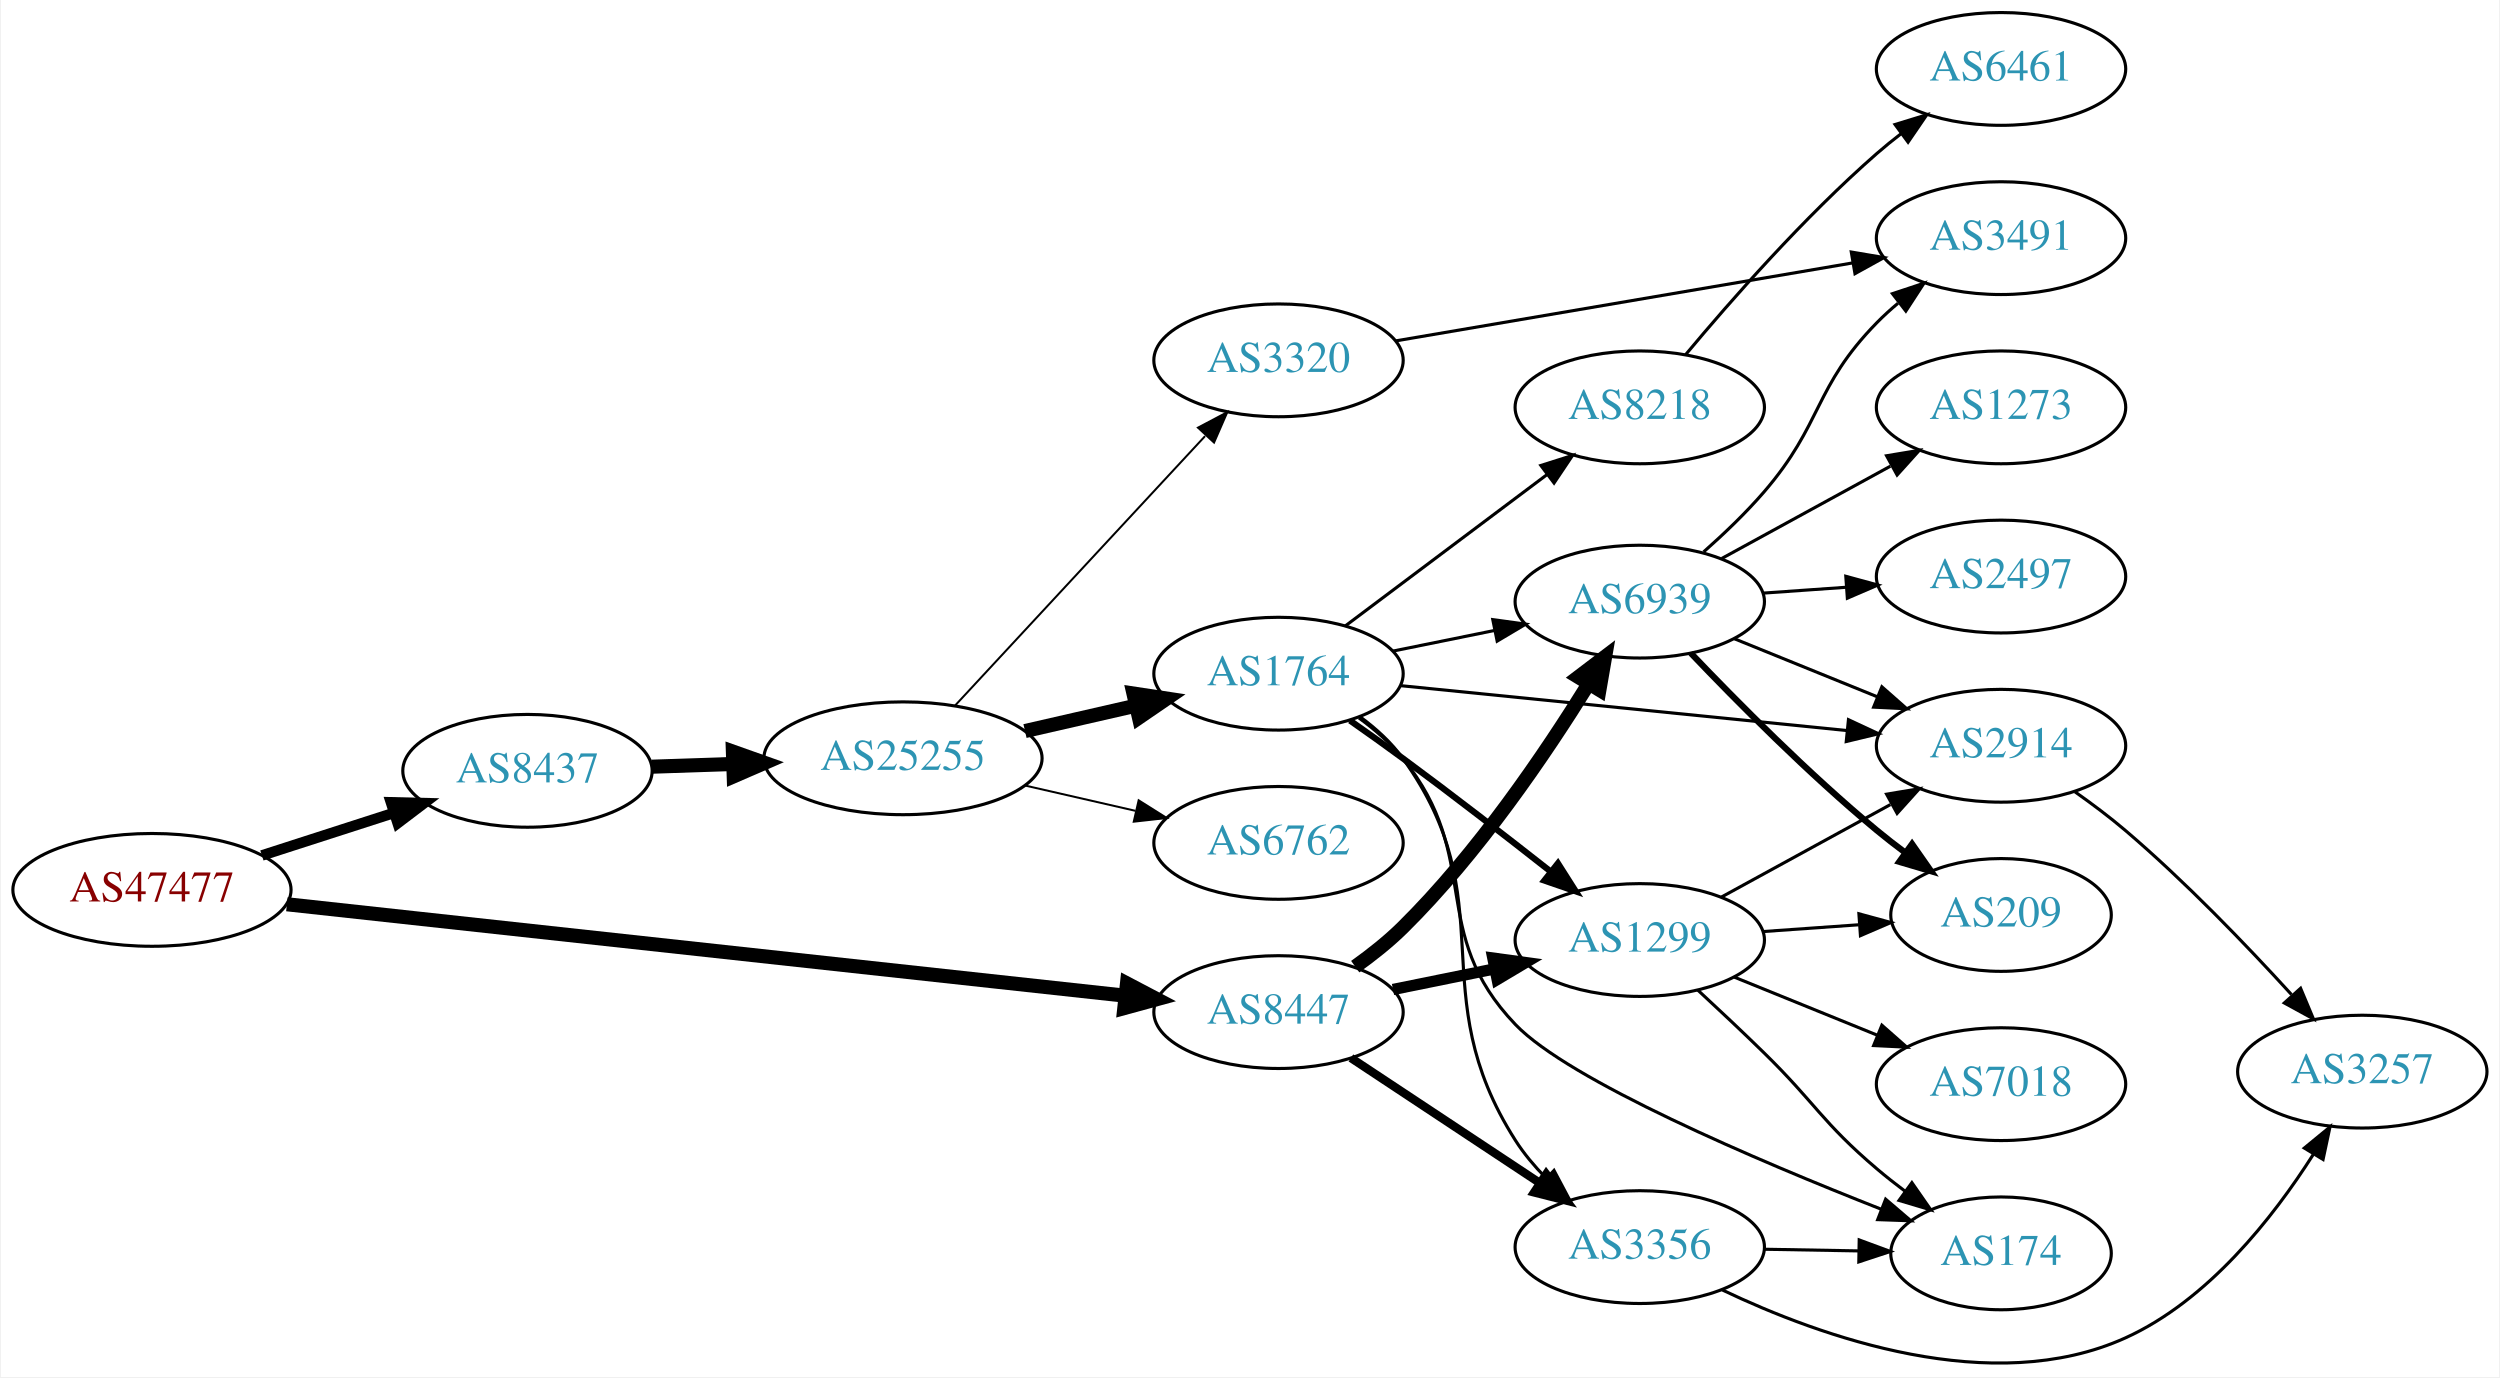
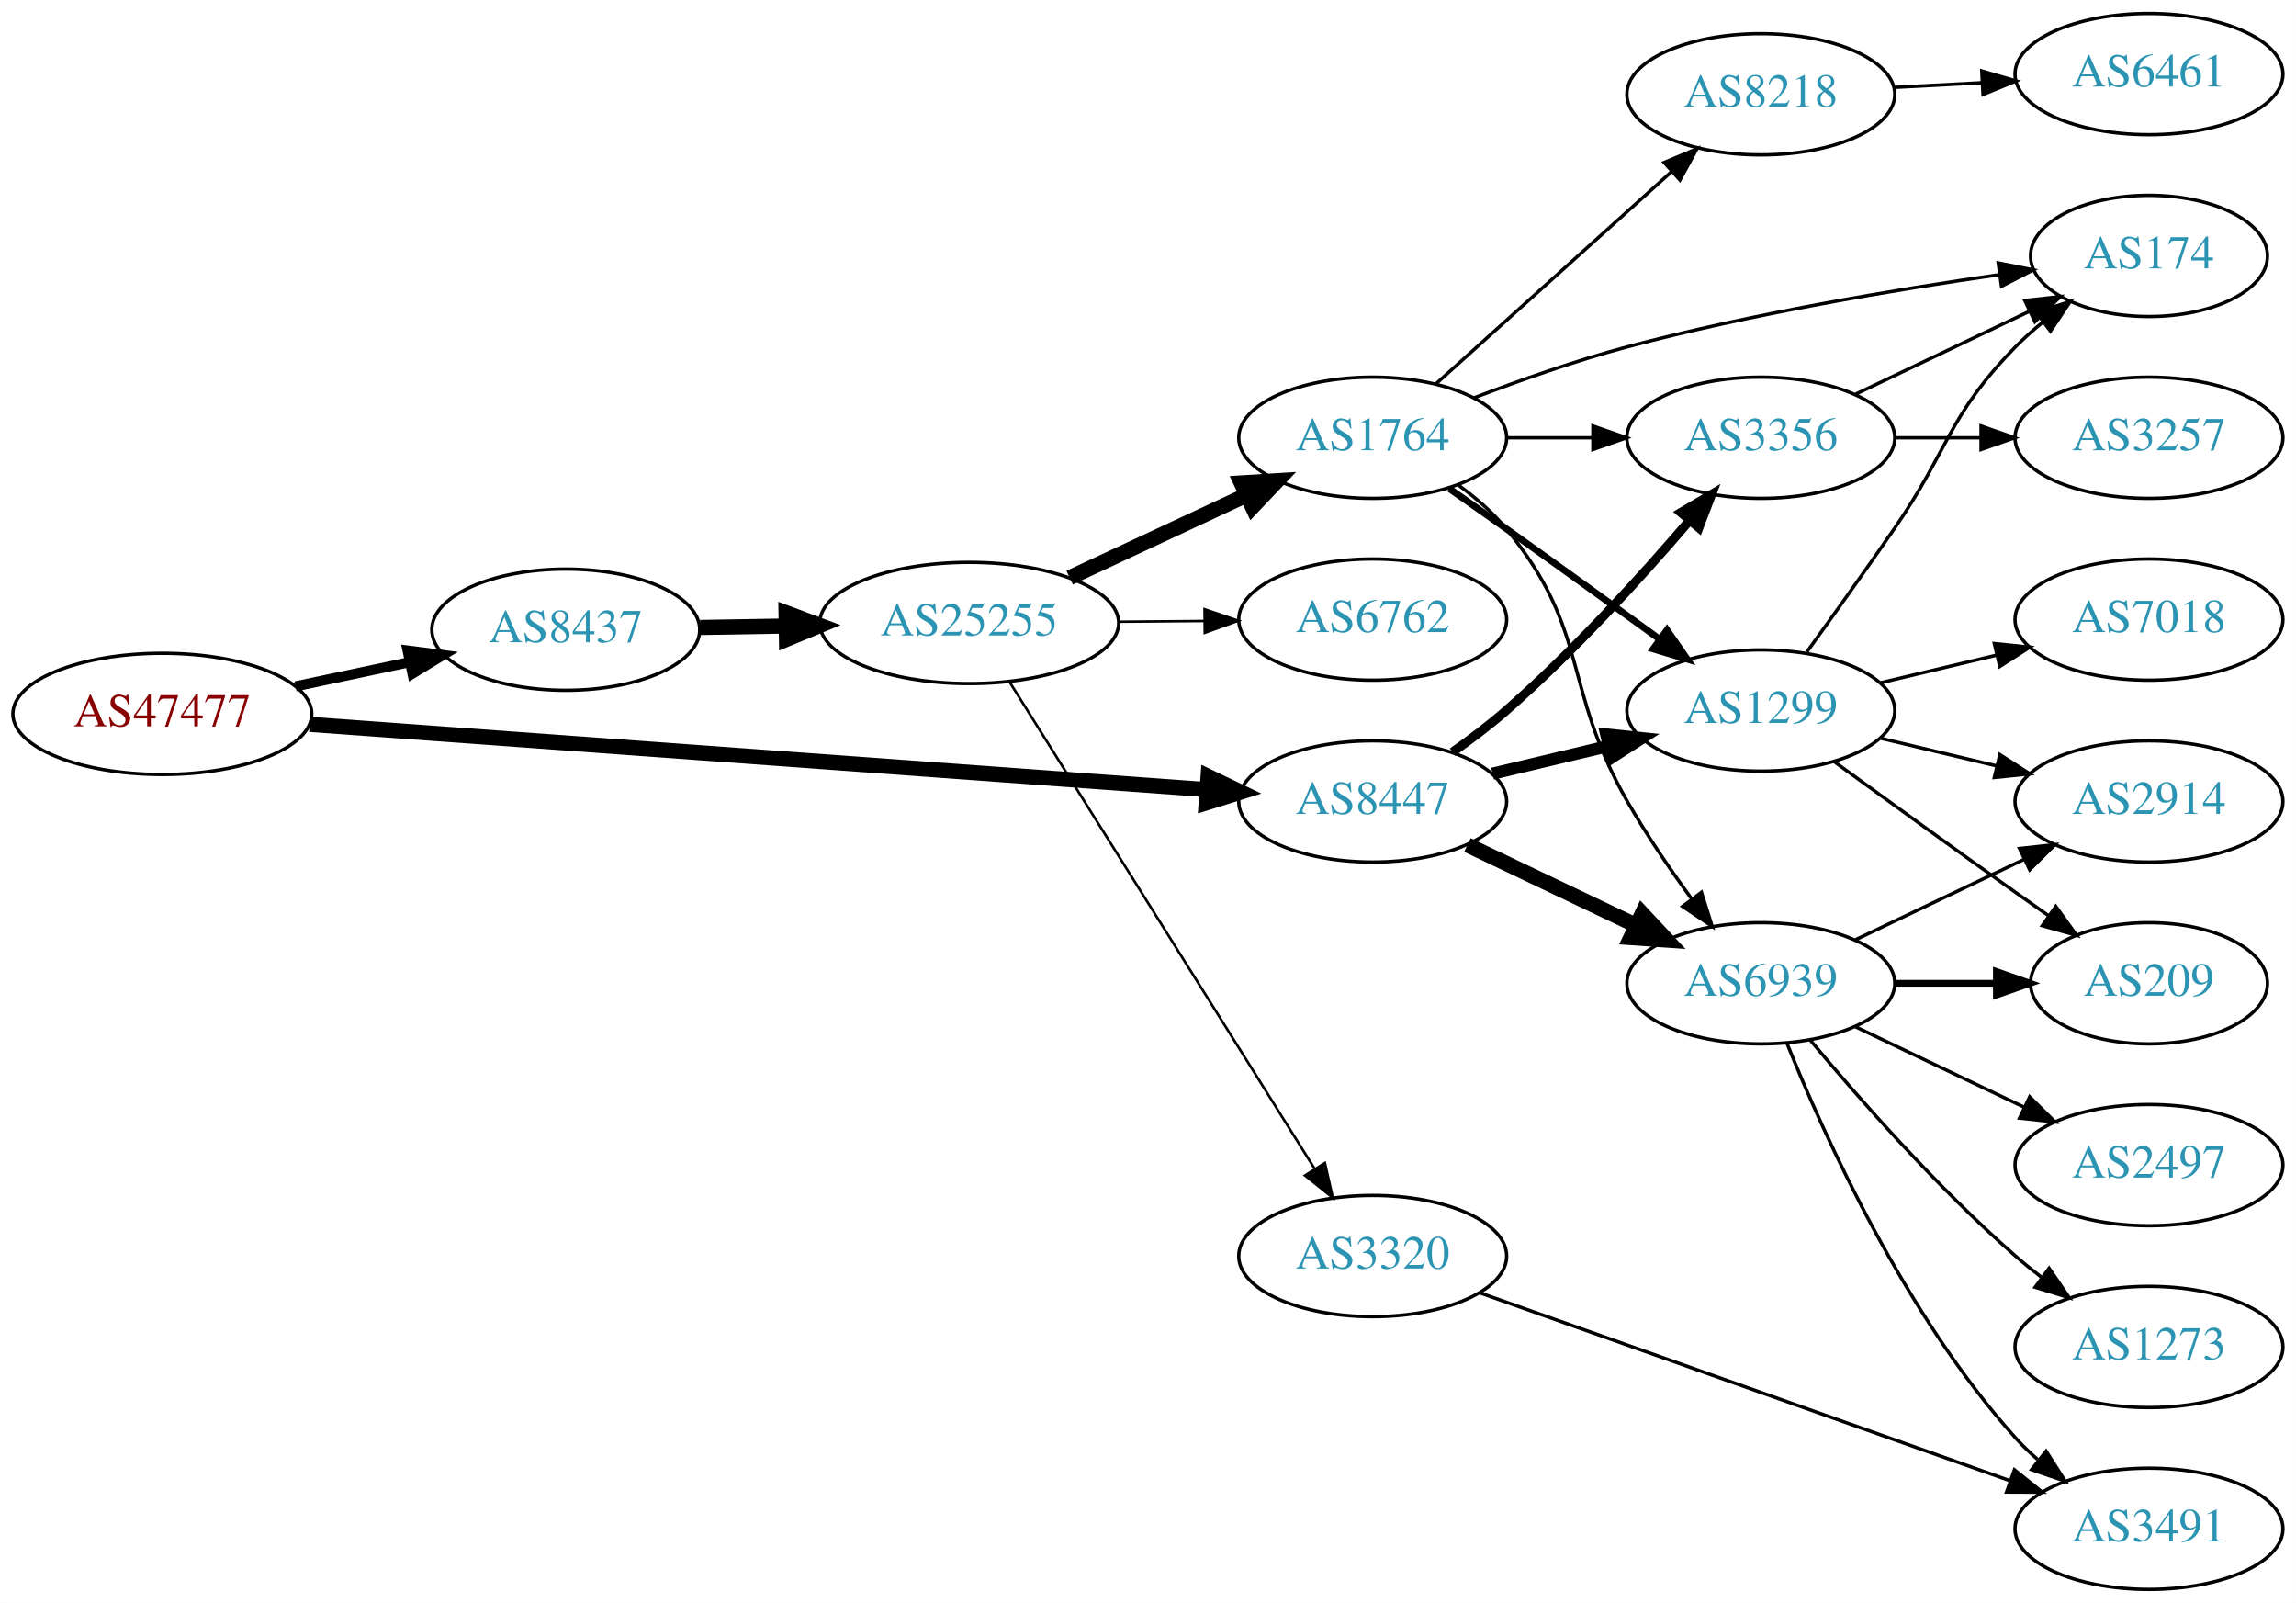
- <svg xmlns="http://www.w3.org/2000/svg" xmlns:xlink="http://www.w3.org/1999/xlink" width="797pt" height="439pt" viewBox="0.00 0.00 797.25 439.47">
-   <g id="graph0" class="graph" transform="scale(1 1) rotate(0) translate(4 435.468)">
-     <polygon fill="white" stroke="none" points="-4,4 -4,-435.468 793.249,-435.468 793.249,4 -4,4" />
+ <svg xmlns="http://www.w3.org/2000/svg" xmlns:xlink="http://www.w3.org/1999/xlink" width="682pt" height="476pt" viewBox="0.00 0.00 681.96 476.00">
+   <g id="graph0" class="graph" transform="scale(1 1) rotate(0) translate(4 472)">
+     <polygon fill="white" stroke="none" points="-4,4 -4,-472 677.956,-472 677.956,4 -4,4" />
    <g id="node1" class="node">
      <g id="a_node1">
        <a xlink:href="/asn/47477" xlink:title="AS47477 ~ REWEA-AS [AT]">
-           <ellipse fill="#ffffff" stroke="black" cx="44.196" cy="-151.468" rx="44.393" ry="18" />
-           <text text-anchor="middle" x="44.196" y="-147.768" font-family="Times,serif" font-size="14.00" fill="#880000">AS47477</text>
+           <ellipse fill="#ffffff" stroke="black" cx="44.196" cy="-260" rx="44.393" ry="18" />
+           <text text-anchor="middle" x="44.196" y="-256.3" font-family="Times,serif" font-size="14.00" fill="#880000">AS47477</text>
        </a>
      </g>
    </g>
    <g id="node2" class="node">
      <g id="a_node2">
        <a xlink:href="/asn/8437" xlink:title="AS8437 ~ Hutchison Drei Austria GmbH [AT]">
-           <ellipse fill="#ffffff" stroke="black" cx="164.039" cy="-189.468" rx="39.794" ry="18" />
-           <text text-anchor="middle" x="164.039" y="-185.768" font-family="Times,serif" font-size="14.00" fill="#2c94b3">AS8437</text>
+           <ellipse fill="#ffffff" stroke="black" cx="164.039" cy="-285" rx="39.794" ry="18" />
+           <text text-anchor="middle" x="164.039" y="-281.3" font-family="Times,serif" font-size="14.00" fill="#2c94b3">AS8437</text>
        </a>
      </g>
    </g>
    <g id="edge1" class="edge">
-       <path fill="none" stroke="black" stroke-width="3.375" d="M79.281,-162.459C92.409,-166.692 107.55,-171.575 121.318,-176.014" />
-       <polygon fill="black" stroke="black" stroke-width="3.375" points="120.46,-179.415 131.052,-179.153 122.608,-172.753 120.46,-179.415" />
+       <path fill="none" stroke="black" stroke-width="3" d="M83.782,-268.186C94.575,-270.476 106.404,-272.985 117.556,-275.351" />
+       <polygon fill="black" stroke="black" stroke-width="3" points="117.048,-278.821 127.557,-277.473 118.501,-271.974 117.048,-278.821" />
    </g>
    <g id="node3" class="node">
      <g id="a_node3">
        <a xlink:href="/asn/8447" xlink:title="AS8447 ~ A1 Telekom Austria AG [AT]">
-           <ellipse fill="#ffffff" stroke="black" cx="403.724" cy="-112.468" rx="39.794" ry="18" />
-           <text text-anchor="middle" x="403.724" y="-108.768" font-family="Times,serif" font-size="14.00" fill="#2c94b3">AS8447</text>
+           <ellipse fill="#ffffff" stroke="black" cx="403.724" cy="-234" rx="39.794" ry="18" />
+           <text text-anchor="middle" x="403.724" y="-230.3" font-family="Times,serif" font-size="14.00" fill="#2c94b3">AS8447</text>
        </a>
      </g>
    </g>
    <g id="edge2" class="edge">
-       <path fill="none" stroke="black" stroke-width="4.5" d="M87.26,-146.879C154.067,-139.592 284.055,-125.413 354.519,-117.726" />
-       <polygon fill="black" stroke="black" stroke-width="4.5" points="355.37,-121.594 364.884,-116.596 354.516,-113.766 355.37,-121.594" />
+       <path fill="none" stroke="black" stroke-width="4.5" d="M87.967,-256.89C154.873,-252.024 283.889,-242.642 354.182,-237.53" />
+       <polygon fill="black" stroke="black" stroke-width="4.5" points="354.839,-241.43 364.527,-236.778 354.268,-233.576 354.839,-241.43" />
    </g>
    <g id="node4" class="node">
      <g id="a_node4">
        <a xlink:href="/asn/25255" xlink:title="AS25255 ~ ==&gt; TELE2 AUSTRIA &lt;== [AT]">
-           <ellipse fill="#ffffff" stroke="black" cx="283.881" cy="-193.468" rx="44.393" ry="18" />
-           <text text-anchor="middle" x="283.881" y="-189.768" font-family="Times,serif" font-size="14.00" fill="#2c94b3">AS25255</text>
+           <ellipse fill="#ffffff" stroke="black" cx="283.881" cy="-287" rx="44.393" ry="18" />
+           <text text-anchor="middle" x="283.881" y="-283.3" font-family="Times,serif" font-size="14.00" fill="#2c94b3">AS25255</text>
        </a>
      </g>
    </g>
    <g id="edge3" class="edge">
-       <path fill="none" stroke="black" stroke-width="4.5" d="M203.625,-190.778C211.923,-191.059 220.835,-191.362 229.58,-191.659" />
-       <polygon fill="black" stroke="black" stroke-width="4.5" points="229.594,-195.599 239.722,-192.003 229.862,-187.728 229.594,-195.599" />
+       <path fill="none" stroke="black" stroke-width="4.5" d="M203.951,-285.66C212.054,-285.798 220.729,-285.945 229.255,-286.09" />
+       <polygon fill="black" stroke="black" stroke-width="4.5" points="229.468,-290.031 239.533,-286.264 229.601,-282.158 229.468,-290.031" />
    </g>
    <g id="node10" class="node">
      <g id="a_node10">
-         <a xlink:href="/asn/3356" xlink:title="AS3356 ~ Level 3 Parent, LLC [US]">
-           <ellipse fill="#ffffff" stroke="black" cx="519.017" cy="-37.468" rx="39.794" ry="18" />
-           <text text-anchor="middle" x="519.017" y="-33.768" font-family="Times,serif" font-size="14.00" fill="#2c94b3">AS3356</text>
-         </a>
-       </g>
-     </g>
-     <g id="edge27" class="edge">
-       <path fill="none" stroke="black" stroke-width="2.7" d="M426.837,-97.829C444.036,-86.443 468.104,-70.51 487.194,-57.872" />
-       <polygon fill="black" stroke="black" stroke-width="2.7" points="489.166,-60.765 495.572,-52.326 485.302,-54.928 489.166,-60.765" />
+         <a xlink:href="/asn/6939" xlink:title="AS6939 ~ Hurricane Electric LLC [US]">
+           <ellipse fill="#ffffff" stroke="black" cx="519.017" cy="-180" rx="39.794" ry="18" />
+           <text text-anchor="middle" x="519.017" y="-176.3" font-family="Times,serif" font-size="14.00" fill="#2c94b3">AS6939</text>
+         </a>
+       </g>
+     </g>
+     <g id="edge24" class="edge">
+       <path fill="none" stroke="black" stroke-width="4.5" d="M431.86,-221.066C446.854,-213.919 465.675,-204.948 481.898,-197.215" />
+       <polygon fill="black" stroke="black" stroke-width="4.5" points="483.769,-200.686 491.102,-192.829 480.38,-193.577 483.769,-200.686" />
    </g>
    <g id="node11" class="node">
      <g id="a_node11">
-         <a xlink:href="/asn/6939" xlink:title="AS6939 ~ Hurricane Electric LLC [US]">
-           <ellipse fill="#ffffff" stroke="black" cx="519.017" cy="-243.468" rx="39.794" ry="18" />
-           <text text-anchor="middle" x="519.017" y="-239.768" font-family="Times,serif" font-size="14.00" fill="#2c94b3">AS6939</text>
+         <a xlink:href="/asn/1299" xlink:title="AS1299 ~ Telia Carrier [EU]">
+           <ellipse fill="#ffffff" stroke="black" cx="519.017" cy="-261" rx="39.794" ry="18" />
+           <text text-anchor="middle" x="519.017" y="-257.3" font-family="Times,serif" font-size="14.00" fill="#2c94b3">AS1299</text>
        </a>
      </g>
    </g>
    <g id="edge25" class="edge">
-       <path fill="none" stroke="black" stroke-width="4.5" d="M428.204,-126.97C433.465,-130.724 438.827,-134.982 443.37,-139.468 467.278,-163.074 488.98,-195.066 502.744,-217.308" />
-       <polygon fill="black" stroke="black" stroke-width="4.5" points="499.407,-219.4 507.966,-225.899 506.137,-215.309 499.407,-219.4" />
+       <path fill="none" stroke="black" stroke-width="3.6" d="M439.331,-242.248C450.202,-244.838 462.357,-247.735 473.799,-250.462" />
+       <polygon fill="black" stroke="black" stroke-width="3.6" points="473.082,-253.889 483.621,-252.803 474.705,-247.08 473.082,-253.889" />
    </g>
    <g id="node12" class="node">
      <g id="a_node12">
-         <a xlink:href="/asn/1299" xlink:title="AS1299 ~ Telia Carrier [EU]">
-           <ellipse fill="#ffffff" stroke="black" cx="519.017" cy="-135.468" rx="39.794" ry="18" />
-           <text text-anchor="middle" x="519.017" y="-131.768" font-family="Times,serif" font-size="14.00" fill="#2c94b3">AS1299</text>
-         </a>
-       </g>
-     </g>
-     <g id="edge26" class="edge">
-       <path fill="none" stroke="black" stroke-width="3.6" d="M440.26,-119.682C450.488,-121.759 461.789,-124.053 472.531,-126.234" />
-       <polygon fill="black" stroke="black" stroke-width="3.6" points="472.111,-129.72 482.607,-128.279 473.503,-122.86 472.111,-129.72" />
+         <a xlink:href="/asn/3356" xlink:title="AS3356 ~ Level 3 Parent, LLC [US]">
+           <ellipse fill="#ffffff" stroke="black" cx="519.017" cy="-342" rx="39.794" ry="18" />
+           <text text-anchor="middle" x="519.017" y="-338.3" font-family="Times,serif" font-size="14.00" fill="#2c94b3">AS3356</text>
+         </a>
+       </g>
+     </g>
+     <g id="edge23" class="edge">
+       <path fill="none" stroke="black" stroke-width="2.7" d="M427.414,-248.63C432.816,-252.44 438.439,-256.692 443.37,-261 463.297,-278.407 483.489,-300.658 497.838,-317.433" />
+       <polygon fill="black" stroke="black" stroke-width="2.7" points="495.259,-319.804 504.387,-325.183 500.606,-315.286 495.259,-319.804" />
    </g>
    <g id="node5" class="node">
      <g id="a_node5">
        <a xlink:href="/asn/1764" xlink:title="AS1764 ~ NEXTLAYER-AS [AT]">
-           <ellipse fill="#ffffff" stroke="black" cx="403.724" cy="-220.468" rx="39.794" ry="18" />
-           <text text-anchor="middle" x="403.724" y="-216.768" font-family="Times,serif" font-size="14.00" fill="#2c94b3">AS1764</text>
+           <ellipse fill="#ffffff" stroke="black" cx="403.724" cy="-342" rx="39.794" ry="18" />
+           <text text-anchor="middle" x="403.724" y="-338.3" font-family="Times,serif" font-size="14.00" fill="#2c94b3">AS1764</text>
        </a>
      </g>
    </g>
    <g id="edge4" class="edge">
-       <path fill="none" stroke="black" stroke-width="4.5" d="M322.816,-202.159C334.057,-204.735 346.469,-207.579 358.092,-210.242" />
-       <polygon fill="black" stroke="black" stroke-width="4.5" points="357.427,-214.129 368.054,-212.524 359.186,-206.453 357.427,-214.129" />
+       <path fill="none" stroke="black" stroke-width="4.5" d="M313.709,-300.455C329.43,-307.792 349.058,-316.953 365.879,-324.804" />
+       <polygon fill="black" stroke="black" stroke-width="4.5" points="364.681,-328.59 375.408,-329.251 368.012,-321.454 364.681,-328.59" />
    </g>
    <g id="node6" class="node">
      <g id="a_node6">
-         <a xlink:href="/asn/3320" xlink:title="AS3320 ~ DTAG [DE]">
-           <ellipse fill="#ffffff" stroke="black" cx="403.724" cy="-320.468" rx="39.794" ry="18" />
-           <text text-anchor="middle" x="403.724" y="-316.768" font-family="Times,serif" font-size="14.00" fill="#2c94b3">AS3320</text>
+         <a xlink:href="/asn/6762" xlink:title="AS6762 ~ TELECOM ITALIA SPARKLE S.p.A. [IT]">
+           <ellipse fill="#ffffff" stroke="black" cx="403.724" cy="-288" rx="39.794" ry="18" />
+           <text text-anchor="middle" x="403.724" y="-284.3" font-family="Times,serif" font-size="14.00" fill="#2c94b3">AS6762</text>
        </a>
      </g>
    </g>
    <g id="edge5" class="edge">
-       <path fill="none" stroke="black" stroke-width="0.643" d="M300.53,-210.333C320.981,-232.373 356.932,-271.118 380.282,-296.282" />
-       <polygon fill="black" stroke="black" stroke-width="0.643" points="378.017,-298.987 387.385,-303.937 383.149,-294.226 378.017,-298.987" />
+       <path fill="none" stroke="black" stroke-width="0.75" d="M328.092,-287.367C336.405,-287.437 345.168,-287.512 353.65,-287.584" />
+       <polygon fill="black" stroke="black" stroke-width="0.75" points="353.779,-291.085 363.809,-287.67 353.839,-284.085 353.779,-291.085" />
    </g>
    <g id="node7" class="node">
      <g id="a_node7">
-         <a xlink:href="/asn/6762" xlink:title="AS6762 ~ TELECOM ITALIA SPARKLE S.p.A. [IT]">
-           <ellipse fill="#ffffff" stroke="black" cx="403.724" cy="-166.468" rx="39.794" ry="18" />
-           <text text-anchor="middle" x="403.724" y="-162.768" font-family="Times,serif" font-size="14.00" fill="#2c94b3">AS6762</text>
+         <a xlink:href="/asn/3320" xlink:title="AS3320 ~ DTAG [DE]">
+           <ellipse fill="#ffffff" stroke="black" cx="403.724" cy="-99" rx="39.794" ry="18" />
+           <text text-anchor="middle" x="403.724" y="-95.3" font-family="Times,serif" font-size="14.00" fill="#2c94b3">AS3320</text>
        </a>
      </g>
    </g>
    <g id="edge6" class="edge">
-       <path fill="none" stroke="black" stroke-width="0.643" d="M322.816,-184.776C334.057,-182.201 346.469,-179.357 358.092,-176.694" />
-       <polygon fill="black" stroke="black" stroke-width="0.643" points="359.088,-180.056 368.054,-174.411 357.525,-173.233 359.088,-180.056" />
+       <path fill="none" stroke="black" stroke-width="0.75" d="M295.756,-269.65C316.54,-236.494 362,-163.968 386.429,-124.996" />
+       <polygon fill="black" stroke="black" stroke-width="0.75" points="389.529,-126.64 391.875,-116.308 383.598,-122.922 389.529,-126.64" />
    </g>
    <g id="node8" class="node">
      <g id="a_node8">
        <a xlink:href="/asn/8218" xlink:title="AS8218 ~ legacy Neotelecoms [FR]">
-           <ellipse fill="#ffffff" stroke="black" cx="519.017" cy="-305.468" rx="39.794" ry="18" />
-           <text text-anchor="middle" x="519.017" y="-301.768" font-family="Times,serif" font-size="14.00" fill="#2c94b3">AS8218</text>
+           <ellipse fill="#ffffff" stroke="black" cx="519.017" cy="-444" rx="39.794" ry="18" />
+           <text text-anchor="middle" x="519.017" y="-440.3" font-family="Times,serif" font-size="14.00" fill="#2c94b3">AS8218</text>
        </a>
      </g>
    </g>
    <g id="edge7" class="edge">
-       <path fill="none" stroke="black" d="M424.978,-235.664C442.911,-249.118 469.281,-268.903 489.372,-283.977" />
-       <polygon fill="black" stroke="black" points="487.456,-286.915 497.556,-290.117 491.657,-281.316 487.456,-286.915" />
+       <path fill="none" stroke="black" d="M422.426,-357.938C441.271,-374.904 471.262,-401.905 492.622,-421.137" />
+       <polygon fill="black" stroke="black" points="490.291,-423.748 500.065,-427.838 494.975,-418.546 490.291,-423.748" />
    </g>
    <g id="node9" class="node">
      <g id="a_node9">
-         <a xlink:href="/asn/2914" xlink:title="AS2914 ~ NTT America, Inc. [US]">
-           <ellipse fill="#ffffff" stroke="black" cx="634.31" cy="-197.468" rx="39.794" ry="18" />
-           <text text-anchor="middle" x="634.31" y="-193.768" font-family="Times,serif" font-size="14.00" fill="#2c94b3">AS2914</text>
+         <a xlink:href="/asn/174" xlink:title="AS174 ~ Cogent Communications [US]">
+           <ellipse fill="#ffffff" stroke="black" cx="634.31" cy="-396" rx="35.194" ry="18" />
+           <text text-anchor="middle" x="634.31" y="-392.3" font-family="Times,serif" font-size="14.00" fill="#2c94b3">AS174</text>
        </a>
      </g>
    </g>
    <g id="edge8" class="edge">
-       <path fill="none" stroke="black" d="M442.727,-216.644C481.781,-212.714 542.708,-206.584 585.124,-202.316" />
-       <polygon fill="black" stroke="black" points="585.617,-205.784 595.216,-201.301 584.916,-198.82 585.617,-205.784" />
+       <path fill="none" stroke="black" d="M433.776,-353.837C447.437,-359.058 464.056,-364.92 479.37,-369 516.118,-378.789 558.77,-385.953 589.846,-390.431" />
+       <polygon fill="black" stroke="black" points="589.526,-393.92 599.916,-391.847 590.501,-386.989 589.526,-393.92" />
    </g>
    <g id="edge9" class="edge">
-       <path fill="none" stroke="black" d="M429.784,-206.681C434.853,-202.947 439.736,-198.516 443.37,-193.468 476.4,-147.587 448.953,-119.121 479.37,-71.468 482.054,-67.264 485.404,-63.277 489.003,-59.612" />
-       <polygon fill="black" stroke="black" points="491.644,-61.937 496.605,-52.575 486.889,-56.8 491.644,-61.937" />
+       <path fill="none" stroke="black" d="M429.305,-327.844C434.399,-324.128 439.413,-319.799 443.37,-315 468.435,-284.606 459.806,-268.194 479.37,-234 485.011,-224.142 492.033,-213.874 498.539,-204.972" />
+       <polygon fill="black" stroke="black" points="501.377,-207.02 504.555,-196.913 495.768,-202.832 501.377,-207.02" />
    </g>
    <g id="edge10" class="edge">
-       <path fill="none" stroke="black" d="M440.26,-227.682C450.488,-229.759 461.789,-232.053 472.531,-234.234" />
-       <polygon fill="black" stroke="black" points="472.111,-237.72 482.607,-236.279 473.503,-230.86 472.111,-237.72" />
+       <path fill="none" stroke="black" stroke-width="2" d="M426.434,-326.926C431.969,-323.057 437.9,-318.889 443.37,-315 458.484,-304.255 475.218,-292.167 489.006,-282.156" />
+       <polygon fill="black" stroke="black" stroke-width="2" points="491.138,-284.933 497.168,-276.222 487.022,-279.271 491.138,-284.933" />
    </g>
    <g id="edge11" class="edge">
-       <path fill="none" stroke="black" stroke-width="2" d="M426.528,-205.523C432.061,-201.651 437.968,-197.45 443.37,-193.468 459.124,-181.856 476.398,-168.477 490.358,-157.497" />
-       <polygon fill="black" stroke="black" stroke-width="2" points="492.898,-159.951 498.579,-151.007 488.561,-154.456 492.898,-159.951" />
+       <path fill="none" stroke="black" d="M443.396,-342C451.599,-342 460.363,-342 468.895,-342" />
+       <polygon fill="black" stroke="black" points="469.134,-345.5 479.134,-342 469.134,-338.5 469.134,-345.5" />
+     </g>
+     <g id="node18" class="node">
+       <g id="a_node18">
+         <a xlink:href="/asn/3491" xlink:title="AS3491 ~ PCCW Global, Inc. [US]">
+           <ellipse fill="#ffffff" stroke="black" cx="634.31" cy="-18" rx="39.794" ry="18" />
+           <text text-anchor="middle" x="634.31" y="-14.3" font-family="Times,serif" font-size="14.00" fill="#2c94b3">AS3491</text>
+         </a>
+       </g>
+     </g>
+     <g id="edge18" class="edge">
+       <path fill="none" stroke="black" d="M435.552,-88.076C476.31,-73.633 548.206,-48.157 593.167,-32.225" />
+       <polygon fill="black" stroke="black" points="594.349,-35.519 602.606,-28.88 592.011,-28.921 594.349,-35.519" />
    </g>
    <g id="node13" class="node">
      <g id="a_node13">
-         <a xlink:href="/asn/174" xlink:title="AS174 ~ Cogent Communications [US]">
-           <ellipse fill="#ffffff" stroke="black" cx="634.31" cy="-35.468" rx="35.194" ry="18" />
-           <text text-anchor="middle" x="634.31" y="-31.768" font-family="Times,serif" font-size="14.00" fill="#2c94b3">AS174</text>
+         <a xlink:href="/asn/6461" xlink:title="AS6461 ~ Zayo Bandwidth [US]">
+           <ellipse fill="#ffffff" stroke="black" cx="634.31" cy="-450" rx="39.794" ry="18" />
+           <text text-anchor="middle" x="634.31" y="-446.3" font-family="Times,serif" font-size="14.00" fill="#2c94b3">AS6461</text>
        </a>
      </g>
    </g>
    <g id="edge12" class="edge">
-       <path fill="none" stroke="black" d="M429.367,-206.363C434.458,-202.645 439.455,-198.302 443.37,-193.468 469.193,-161.588 450.978,-138.083 479.37,-108.468 496.389,-90.715 556.251,-65.224 596.116,-49.539" />
-       <polygon fill="black" stroke="black" points="597.487,-52.761 605.534,-45.868 594.946,-46.238 597.487,-52.761" />
+       <path fill="none" stroke="black" d="M558.689,-446.048C567.074,-446.492 576.046,-446.967 584.757,-447.429" />
+       <polygon fill="black" stroke="black" points="584.641,-450.927 594.812,-447.961 585.011,-443.937 584.641,-450.927" />
+     </g>
+     <g id="node14" class="node">
+       <g id="a_node14">
+         <a xlink:href="/asn/209" xlink:title="AS209 ~ CenturyLink Communications, LLC [US]">
+           <ellipse fill="#ffffff" stroke="black" cx="634.31" cy="-180" rx="35.194" ry="18" />
+           <text text-anchor="middle" x="634.31" y="-176.3" font-family="Times,serif" font-size="14.00" fill="#2c94b3">AS209</text>
+         </a>
+       </g>
+     </g>
+     <g id="edge13" class="edge">
+       <path fill="none" stroke="black" stroke-width="2" d="M558.689,-180C568.394,-180 578.885,-180 588.848,-180" />
+       <polygon fill="black" stroke="black" stroke-width="2" points="588.984,-183.5 598.984,-180 588.984,-176.5 588.984,-183.5" />
+     </g>
+     <g id="node15" class="node">
+       <g id="a_node15">
+         <a xlink:href="/asn/1273" xlink:title="AS1273 ~ Vodafone Group PLC [EU]">
+           <ellipse fill="#ffffff" stroke="black" cx="634.31" cy="-72" rx="39.794" ry="18" />
+           <text text-anchor="middle" x="634.31" y="-68.3" font-family="Times,serif" font-size="14.00" fill="#2c94b3">AS1273</text>
+         </a>
+       </g>
+     </g>
+     <g id="edge14" class="edge">
+       <path fill="none" stroke="black" d="M533.647,-163.183C547.929,-146.071 571.476,-119.255 594.663,-99 597.129,-96.846 599.767,-94.706 602.465,-92.628" />
+       <polygon fill="black" stroke="black" points="604.638,-95.375 610.619,-86.63 600.49,-89.736 604.638,-95.375" />
    </g>
    <g id="node16" class="node">
      <g id="a_node16">
-         <a xlink:href="/asn/3491" xlink:title="AS3491 ~ PCCW Global, Inc. [US]">
-           <ellipse fill="#ffffff" stroke="black" cx="634.31" cy="-359.468" rx="39.794" ry="18" />
-           <text text-anchor="middle" x="634.31" y="-355.768" font-family="Times,serif" font-size="14.00" fill="#2c94b3">AS3491</text>
+         <a xlink:href="/asn/2914" xlink:title="AS2914 ~ NTT America, Inc. [US]">
+           <ellipse fill="#ffffff" stroke="black" cx="634.31" cy="-234" rx="39.794" ry="18" />
+           <text text-anchor="middle" x="634.31" y="-230.3" font-family="Times,serif" font-size="14.00" fill="#2c94b3">AS2914</text>
        </a>
      </g>
    </g>
    <g id="edge15" class="edge">
-       <path fill="none" stroke="black" d="M441.197,-326.691C480.755,-333.44 544,-344.23 587.03,-351.572" />
-       <polygon fill="black" stroke="black" points="586.52,-355.035 596.967,-353.267 587.698,-348.135 586.52,-355.035" />
-     </g>
-     <g id="node14" class="node">
-       <g id="a_node14">
-         <a xlink:href="/asn/6461" xlink:title="AS6461 ~ Zayo Bandwidth [US]">
-           <ellipse fill="#ffffff" stroke="black" cx="634.31" cy="-413.468" rx="39.794" ry="18" />
-           <text text-anchor="middle" x="634.31" y="-409.768" font-family="Times,serif" font-size="14.00" fill="#2c94b3">AS6461</text>
-         </a>
-       </g>
-     </g>
-     <g id="edge13" class="edge">
-       <path fill="none" stroke="black" d="M533.647,-322.285C547.929,-339.397 571.476,-366.213 594.663,-386.468 597.129,-388.622 599.767,-390.762 602.465,-392.839" />
-       <polygon fill="black" stroke="black" points="600.49,-395.732 610.619,-398.838 604.638,-390.093 600.49,-395.732" />
-     </g>
-     <g id="node15" class="node">
-       <g id="a_node15">
-         <a xlink:href="/asn/3257" xlink:title="AS3257 ~ GTT [DE]">
-           <ellipse fill="#ffffff" stroke="black" cx="749.603" cy="-93.468" rx="39.794" ry="18" />
-           <text text-anchor="middle" x="749.603" y="-89.768" font-family="Times,serif" font-size="14.00" fill="#2c94b3">AS3257</text>
-         </a>
-       </g>
-     </g>
-     <g id="edge14" class="edge">
-       <path fill="none" stroke="black" d="M657.924,-182.749C663.327,-178.941 668.971,-174.713 673.956,-170.468 693.029,-154.227 712.673,-133.788 727.019,-118.05" />
-       <polygon fill="black" stroke="black" points="729.913,-120.068 734.007,-110.296 724.713,-115.381 729.913,-120.068" />
-     </g>
-     <g id="edge28" class="edge">
-       <path fill="none" stroke="black" d="M558.689,-36.785C568.394,-36.614 578.885,-36.429 588.848,-36.253" />
-       <polygon fill="black" stroke="black" points="589.048,-39.75 598.984,-36.074 588.924,-32.751 589.048,-39.75" />
-     </g>
-     <g id="edge29" class="edge">
-       <path fill="none" stroke="black" d="M545.372,-23.788C576.819,-8.785 631.466,10.766 673.956,-8.468 700.333,-20.408 721.085,-46.784 733.943,-67.01" />
-       <polygon fill="black" stroke="black" points="731.101,-69.072 739.288,-75.797 737.081,-65.434 731.101,-69.072" />
-     </g>
-     <g id="edge18" class="edge">
-       <path fill="none" stroke="black" d="M549.192,-231.622C563.068,-225.988 579.845,-219.176 594.754,-213.122" />
-       <polygon fill="black" stroke="black" points="596.284,-216.279 604.233,-209.274 593.651,-209.793 596.284,-216.279" />
-     </g>
-     <g id="edge17" class="edge">
-       <path fill="none" stroke="black" d="M539.39,-259.329C545.85,-265.045 552.871,-271.749 558.663,-278.468 577.496,-300.315 574.491,-311.851 594.663,-332.468 596.756,-334.607 599.039,-336.686 601.416,-338.678" />
-       <polygon fill="black" stroke="black" points="599.66,-341.743 609.716,-345.078 603.934,-336.2 599.66,-341.743" />
+       <path fill="none" stroke="black" d="M547.153,-192.934C562.147,-200.081 580.968,-209.052 597.191,-216.785" />
+       <polygon fill="black" stroke="black" points="595.862,-220.028 606.395,-221.171 598.874,-213.709 595.862,-220.028" />
    </g>
    <g id="node17" class="node">
      <g id="a_node17">
-         <a xlink:href="/asn/209" xlink:title="AS209 ~ CenturyLink Communications, LLC [US]">
-           <ellipse fill="#ffffff" stroke="black" cx="634.31" cy="-143.468" rx="35.194" ry="18" />
-           <text text-anchor="middle" x="634.31" y="-139.768" font-family="Times,serif" font-size="14.00" fill="#2c94b3">AS209</text>
+         <a xlink:href="/asn/2497" xlink:title="AS2497 ~ Internet Initiative Japan Inc. [JP]">
+           <ellipse fill="#ffffff" stroke="black" cx="634.31" cy="-126" rx="39.794" ry="18" />
+           <text text-anchor="middle" x="634.31" y="-122.3" font-family="Times,serif" font-size="14.00" fill="#2c94b3">AS2497</text>
        </a>
      </g>
    </g>
    <g id="edge16" class="edge">
-       <path fill="none" stroke="black" stroke-width="2" d="M535.322,-227.013C549.935,-211.672 572.891,-188.512 594.663,-170.468 597.542,-168.082 600.625,-165.687 603.746,-163.364" />
-       <polygon fill="black" stroke="black" stroke-width="2" points="605.915,-166.115 611.987,-157.432 601.826,-160.433 605.915,-166.115" />
-     </g>
-     <g id="node18" class="node">
-       <g id="a_node18">
-         <a xlink:href="/asn/1273" xlink:title="AS1273 ~ Vodafone Group PLC [EU]">
-           <ellipse fill="#ffffff" stroke="black" cx="634.31" cy="-305.468" rx="39.794" ry="18" />
-           <text text-anchor="middle" x="634.31" y="-301.768" font-family="Times,serif" font-size="14.00" fill="#2c94b3">AS1273</text>
-         </a>
-       </g>
+       <path fill="none" stroke="black" d="M547.153,-167.066C562.147,-159.919 580.968,-150.948 597.191,-143.215" />
+       <polygon fill="black" stroke="black" points="598.874,-146.291 606.395,-138.829 595.862,-139.972 598.874,-146.291" />
+     </g>
+     <g id="edge17" class="edge">
+       <path fill="none" stroke="black" d="M526.764,-162.213C537.816,-134.757 561.869,-81.422 594.663,-45 596.666,-42.776 598.884,-40.637 601.217,-38.603" />
+       <polygon fill="black" stroke="black" points="603.747,-41.065 609.436,-32.127 599.415,-35.567 603.747,-41.065" />
+     </g>
+     <g id="edge21" class="edge">
+       <path fill="none" stroke="black" d="M532.696,-278.406C540.311,-288.937 550.144,-302.67 558.663,-315 575.059,-338.731 574.491,-348.383 594.663,-369 597.142,-371.534 599.889,-373.983 602.741,-376.304" />
+       <polygon fill="black" stroke="black" points="600.833,-379.248 610.927,-382.468 605.044,-373.657 600.833,-379.248" />
    </g>
    <g id="edge19" class="edge">
-       <path fill="none" stroke="black" d="M545.16,-257.228C561.001,-265.897 581.662,-277.203 598.999,-286.691" />
-       <polygon fill="black" stroke="black" points="597.784,-290.016 608.237,-291.747 601.145,-283.875 597.784,-290.016" />
+       <path fill="none" stroke="black" d="M540.865,-245.778C555.799,-234.909 576.413,-219.975 594.663,-207 597.873,-204.718 601.242,-202.339 604.597,-199.982" />
+       <polygon fill="black" stroke="black" points="606.625,-202.834 612.808,-194.23 602.609,-197.101 606.625,-202.834" />
+     </g>
+     <g id="edge22" class="edge">
+       <path fill="none" stroke="black" d="M554.624,-252.752C565.495,-250.162 577.65,-247.265 589.092,-244.538" />
+       <polygon fill="black" stroke="black" points="589.998,-247.92 598.914,-242.197 588.375,-241.111 589.998,-247.92" />
    </g>
    <g id="node19" class="node">
      <g id="a_node19">
-         <a xlink:href="/asn/2497" xlink:title="AS2497 ~ Internet Initiative Japan Inc. [JP]">
-           <ellipse fill="#ffffff" stroke="black" cx="634.31" cy="-251.468" rx="39.794" ry="18" />
-           <text text-anchor="middle" x="634.31" y="-247.768" font-family="Times,serif" font-size="14.00" fill="#2c94b3">AS2497</text>
+         <a xlink:href="/asn/7018" xlink:title="AS7018 ~ AT&amp;T Services, Inc. [US]">
+           <ellipse fill="#ffffff" stroke="black" cx="634.31" cy="-288" rx="39.794" ry="18" />
+           <text text-anchor="middle" x="634.31" y="-284.3" font-family="Times,serif" font-size="14.00" fill="#2c94b3">AS7018</text>
        </a>
      </g>
    </g>
    <g id="edge20" class="edge">
-       <path fill="none" stroke="black" d="M558.373,-246.176C566.862,-246.776 575.966,-247.419 584.8,-248.042" />
-       <polygon fill="black" stroke="black" points="584.772,-251.549 594.993,-248.762 585.265,-244.566 584.772,-251.549" />
-     </g>
-     <g id="edge23" class="edge">
-       <path fill="none" stroke="black" d="M545.16,-149.228C561.001,-157.897 581.662,-169.203 598.999,-178.691" />
-       <polygon fill="black" stroke="black" points="597.784,-182.016 608.237,-183.747 601.145,-175.875 597.784,-182.016" />
-     </g>
-     <g id="edge22" class="edge">
-       <path fill="none" stroke="black" d="M537.502,-119.518C544.191,-113.329 551.847,-106.137 558.663,-99.468 575.062,-83.421 577.181,-77.327 594.663,-62.468 597.512,-60.046 600.576,-57.629 603.686,-55.292" />
-       <polygon fill="black" stroke="black" points="605.86,-58.039 611.912,-49.343 601.758,-52.366 605.86,-58.039" />
-     </g>
-     <g id="edge21" class="edge">
-       <path fill="none" stroke="black" d="M558.373,-138.176C568.187,-138.869 578.822,-139.62 588.913,-140.333" />
-       <polygon fill="black" stroke="black" points="588.952,-143.844 599.174,-141.057 589.445,-136.862 588.952,-143.844" />
+       <path fill="none" stroke="black" d="M554.624,-269.248C565.495,-271.838 577.65,-274.735 589.092,-277.462" />
+       <polygon fill="black" stroke="black" points="588.375,-280.889 598.914,-279.803 589.998,-274.08 588.375,-280.889" />
+     </g>
+     <g id="edge27" class="edge">
+       <path fill="none" stroke="black" d="M547.153,-354.934C562.585,-362.29 582.07,-371.577 598.606,-379.459" />
+       <polygon fill="black" stroke="black" points="597.414,-382.768 607.947,-383.911 600.426,-376.449 597.414,-382.768" />
    </g>
    <g id="node20" class="node">
      <g id="a_node20">
-         <a xlink:href="/asn/7018" xlink:title="AS7018 ~ AT&amp;T Services, Inc. [US]">
-           <ellipse fill="#ffffff" stroke="black" cx="634.31" cy="-89.468" rx="39.794" ry="18" />
-           <text text-anchor="middle" x="634.31" y="-85.768" font-family="Times,serif" font-size="14.00" fill="#2c94b3">AS7018</text>
-         </a>
-       </g>
-     </g>
-     <g id="edge24" class="edge">
-       <path fill="none" stroke="black" d="M549.192,-123.622C563.068,-117.988 579.845,-111.176 594.754,-105.122" />
-       <polygon fill="black" stroke="black" points="596.284,-108.279 604.233,-101.274 593.651,-101.793 596.284,-108.279" />
+         <a xlink:href="/asn/3257" xlink:title="AS3257 ~ GTT [DE]">
+           <ellipse fill="#ffffff" stroke="black" cx="634.31" cy="-342" rx="39.794" ry="18" />
+           <text text-anchor="middle" x="634.31" y="-338.3" font-family="Times,serif" font-size="14.00" fill="#2c94b3">AS3257</text>
+         </a>
+       </g>
+     </g>
+     <g id="edge26" class="edge">
+       <path fill="none" stroke="black" d="M558.689,-342C566.892,-342 575.656,-342 584.188,-342" />
+       <polygon fill="black" stroke="black" points="584.427,-345.5 594.427,-342 584.427,-338.5 584.427,-345.5" />
    </g>
  </g>
</svg>
